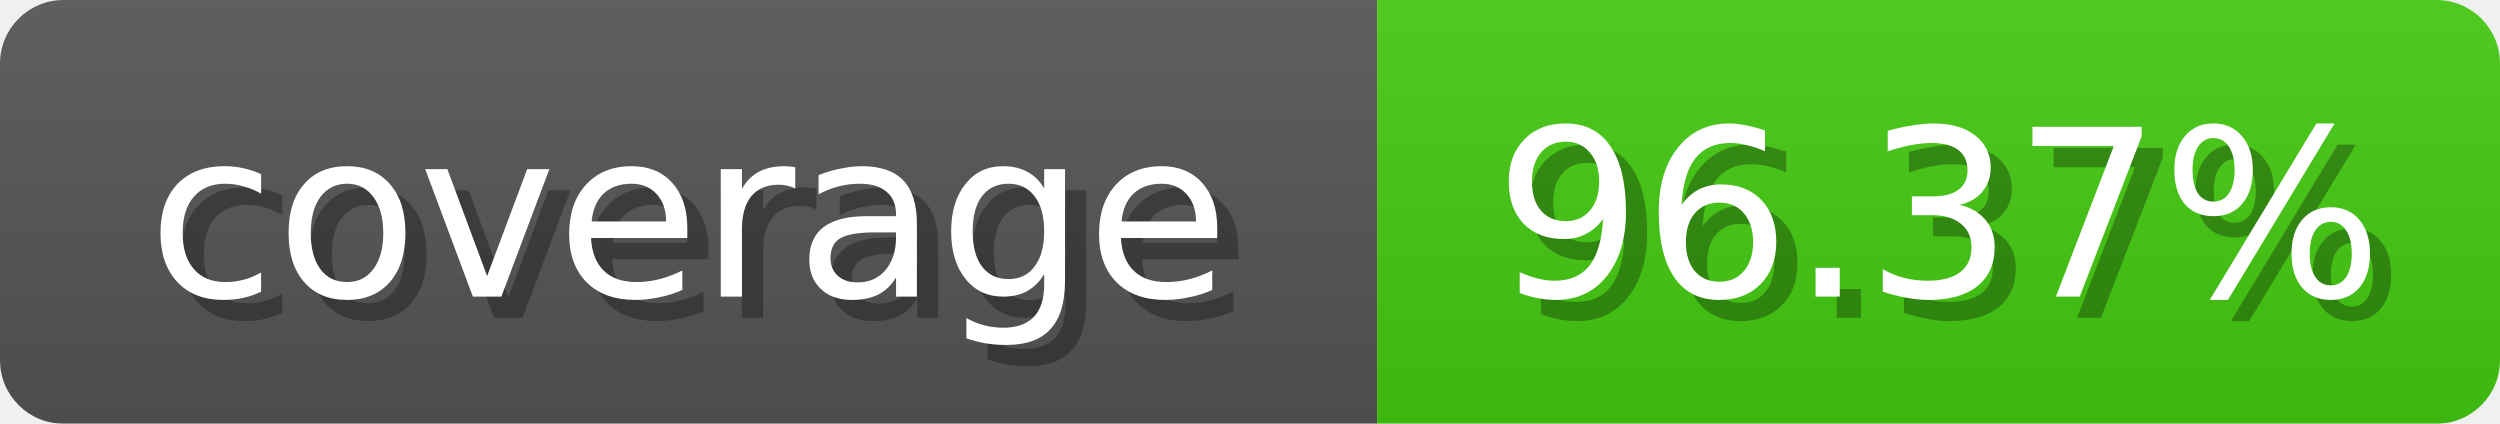
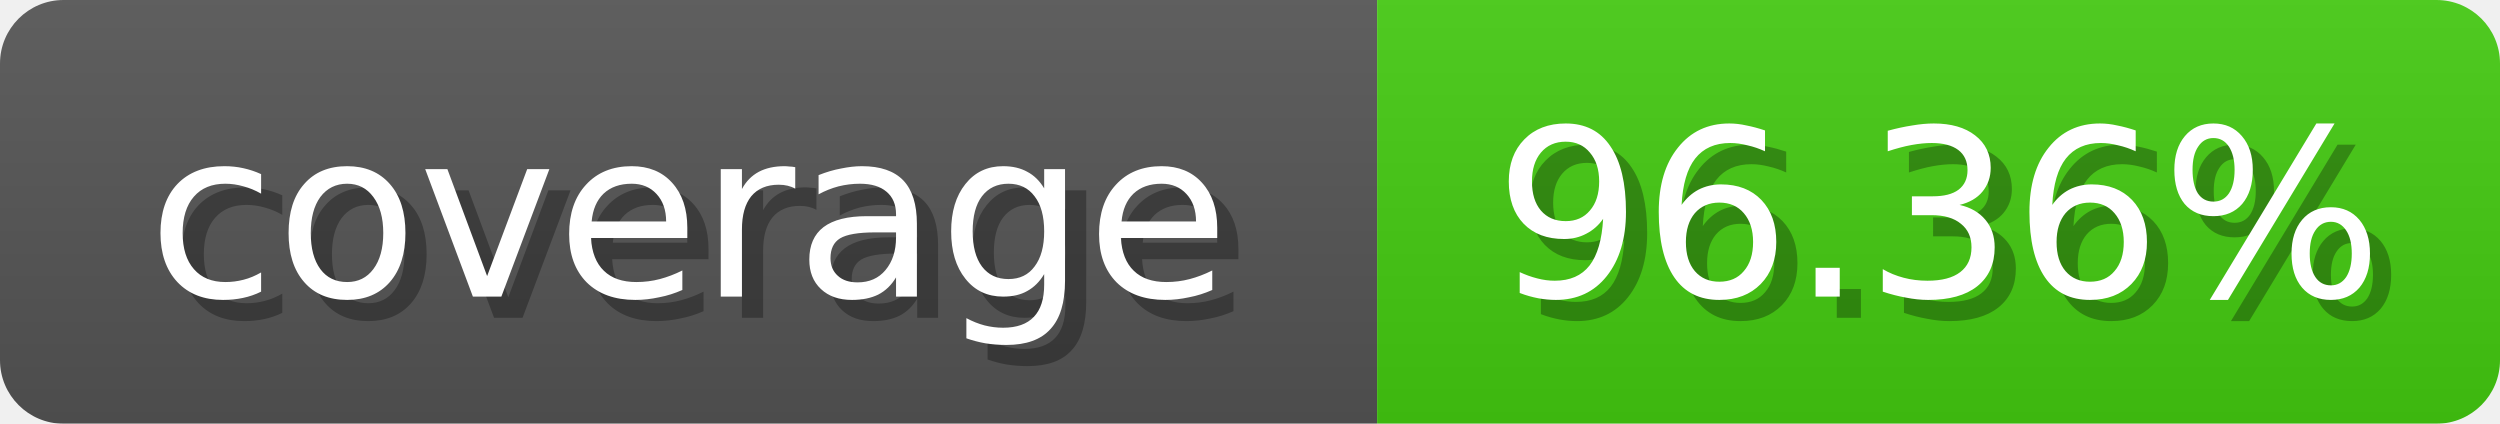
<svg xmlns="http://www.w3.org/2000/svg" width="118" height="20">
  <linearGradient id="b" x2="0" y2="100%">
    <stop offset="0" stop-color="#bbb" stop-opacity=".1" />
    <stop offset="1" stop-opacity=".1" />
  </linearGradient>
  <mask id="anybadge_1">
    <rect width="118" height="20" rx="3" fill="#fff" />
  </mask>
  <g mask="url(#anybadge_1)">
    <path fill="#555" d="M0 0h65v20H0z" />
    <path fill="#4c1" d="M65 0h53v20H65z" />
    <path fill="url(#b)" d="M0 0h118v20H0z" />
  </g>
  <g fill="#fff" text-anchor="middle" font-family="DejaVu Sans,Verdana,Geneva,sans-serif" font-size="11">
    <text x="33.5" y="15" fill="#010101" fill-opacity=".3">coverage</text>
    <text x="32.5" y="14">coverage</text>
  </g>
  <g fill="#fff" text-anchor="middle" font-family="DejaVu Sans,Verdana,Geneva,sans-serif" font-size="11">
-     <text x="92.5" y="15" fill="#010101" fill-opacity=".3">96.37%</text>
-     <text x="91.5" y="14">96.37%</text>
+     <text x="92.5" y="15" fill="#010101" fill-opacity=".3">96.36%</text>
+     <text x="91.5" y="14">96.36%</text>
  </g>
</svg>
